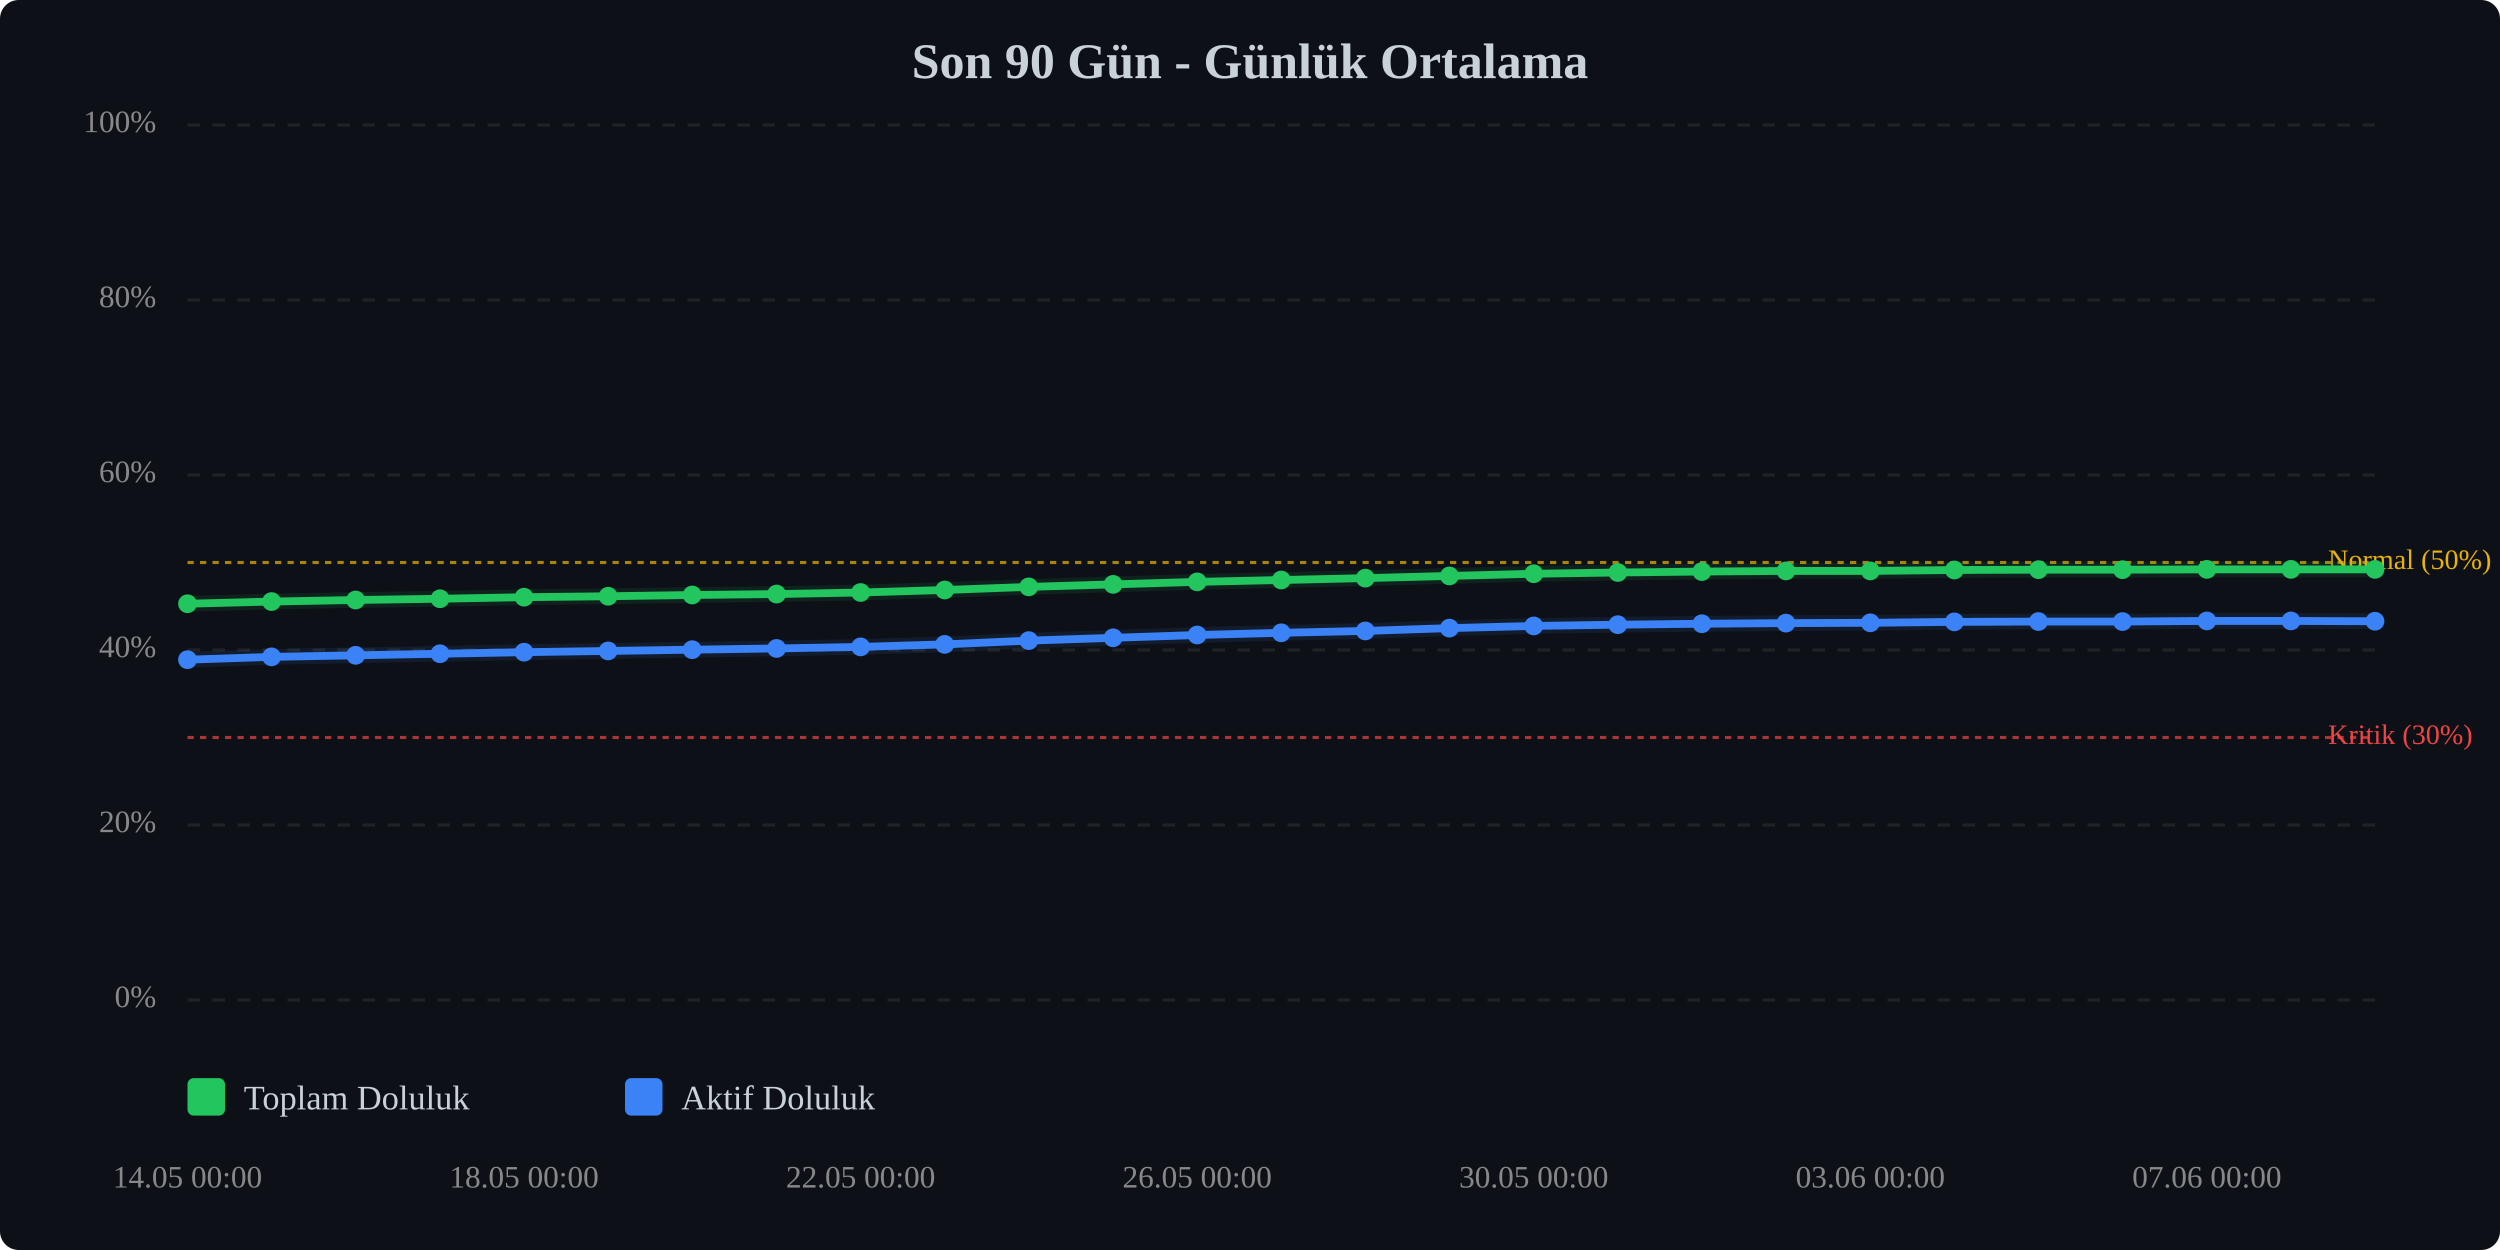
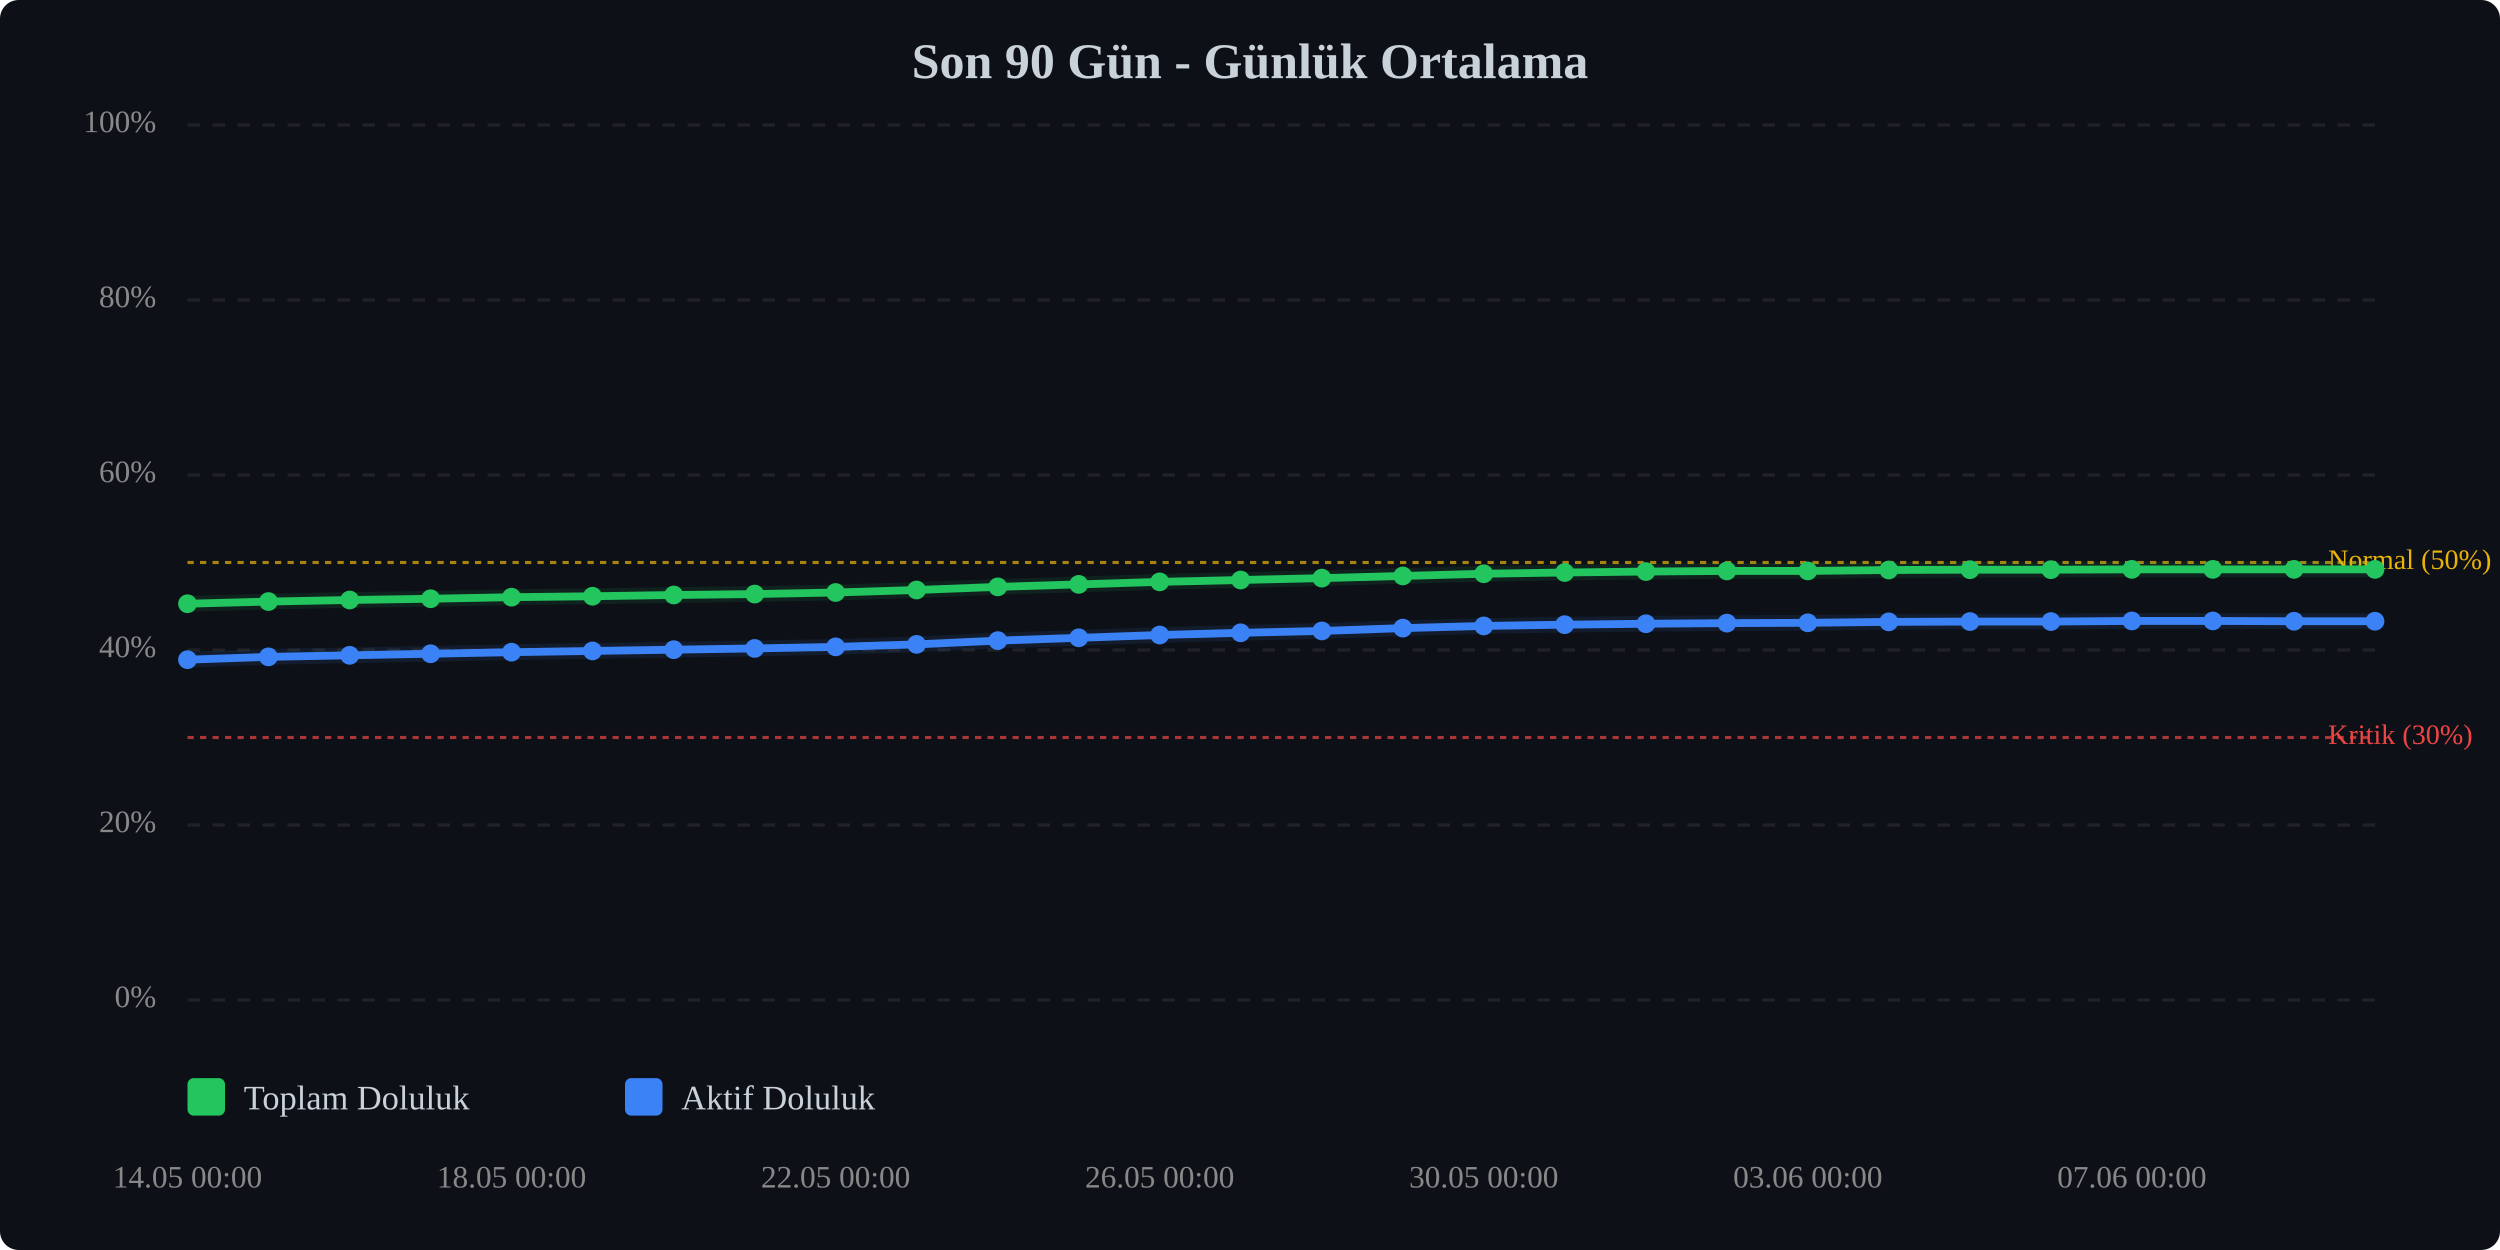
<svg xmlns="http://www.w3.org/2000/svg" viewBox="0 0 800 400" width="100%" style="max-width:800px;">
  <rect width="800" height="400" fill="#0d1117" rx="6" />
  <text x="400.0" y="25" text-anchor="middle" font-size="16" font-weight="bold" fill="#c9d1d9">Son 90 Gün - Günlük Ortalama</text>
  <line x1="60" y1="320.0" x2="760" y2="320.0" stroke="#333" stroke-width="1" stroke-dasharray="4,4" opacity="0.5" />
  <text x="50" y="320.0" text-anchor="end" dominant-baseline="middle" font-size="10" fill="#888">0%</text>
  <line x1="60" y1="264.0" x2="760" y2="264.0" stroke="#333" stroke-width="1" stroke-dasharray="4,4" opacity="0.5" />
  <text x="50" y="264.0" text-anchor="end" dominant-baseline="middle" font-size="10" fill="#888">20%</text>
  <line x1="60" y1="208.0" x2="760" y2="208.0" stroke="#333" stroke-width="1" stroke-dasharray="4,4" opacity="0.5" />
  <text x="50" y="208.0" text-anchor="end" dominant-baseline="middle" font-size="10" fill="#888">40%</text>
  <line x1="60" y1="152.0" x2="760" y2="152.0" stroke="#333" stroke-width="1" stroke-dasharray="4,4" opacity="0.5" />
  <text x="50" y="152.0" text-anchor="end" dominant-baseline="middle" font-size="10" fill="#888">60%</text>
  <line x1="60" y1="96.0" x2="760" y2="96.0" stroke="#333" stroke-width="1" stroke-dasharray="4,4" opacity="0.5" />
  <text x="50" y="96.0" text-anchor="end" dominant-baseline="middle" font-size="10" fill="#888">80%</text>
  <line x1="60" y1="40.0" x2="760" y2="40.0" stroke="#333" stroke-width="1" stroke-dasharray="4,4" opacity="0.5" />
  <text x="50" y="40.0" text-anchor="end" dominant-baseline="middle" font-size="10" fill="#888">100%</text>
  <line x1="60" y1="236.0" x2="760" y2="236.0" stroke="#ef4444" stroke-width="1" stroke-dasharray="2,2" opacity="0.7" />
  <text x="745" y="236.0" dominant-baseline="middle" font-size="9" fill="#ef4444">Kritik (30%)</text>
  <line x1="60" y1="180.0" x2="760" y2="180.0" stroke="#eab308" stroke-width="1" stroke-dasharray="2,2" opacity="0.7" />
  <text x="745" y="180.0" dominant-baseline="middle" font-size="9" fill="#eab308">Normal (50%)</text>
-   <polyline points="60.0,193.2 86.9,192.5 113.8,192.0 140.8,191.6 167.7,191.1 194.6,190.8 221.5,190.4 248.5,190.1 275.4,189.6 302.3,188.8 329.2,187.8 356.2,187.0 383.1,186.2 410.0,185.6 436.9,185.0 463.8,184.3 490.8,183.6 517.7,183.2 544.6,182.9 571.5,182.7 598.5,182.7 625.4,182.4 652.3,182.3 679.2,182.3 706.2,182.2 733.1,182.2 760.0,182.2" fill="none" stroke="#22c55e" stroke-width="2.5" stroke-linecap="round" stroke-linejoin="round" />
-   <polyline points="60.0,193.2 86.9,192.5 113.8,192.0 140.8,191.6 167.7,191.1 194.6,190.8 221.5,190.4 248.5,190.1 275.4,189.6 302.3,188.8 329.2,187.8 356.2,187.0 383.1,186.2 410.0,185.6 436.9,185.0 463.8,184.3 490.8,183.6 517.7,183.2 544.6,182.9 571.5,182.7 598.5,182.7 625.4,182.4 652.3,182.3 679.2,182.3 706.2,182.2 733.1,182.2 760.0,182.2" fill="none" stroke="#22c55e" stroke-width="5" opacity="0.1" stroke-linecap="round" stroke-linejoin="round" />
-   <polyline points="60.0,211.1 86.9,210.2 113.8,209.7 140.8,209.2 167.7,208.7 194.6,208.3 221.5,207.9 248.5,207.5 275.4,207.0 302.3,206.2 329.2,205.0 356.2,204.1 383.1,203.2 410.0,202.5 436.9,201.9 463.8,201.0 490.8,200.3 517.7,199.9 544.6,199.6 571.5,199.4 598.5,199.3 625.4,199.0 652.3,198.9 679.2,198.9 706.2,198.7 733.1,198.7 760.0,198.8" fill="none" stroke="#3b82f6" stroke-width="2.5" stroke-linecap="round" stroke-linejoin="round" />
-   <polyline points="60.0,211.1 86.9,210.2 113.8,209.7 140.8,209.2 167.7,208.7 194.6,208.3 221.5,207.9 248.5,207.5 275.4,207.0 302.3,206.2 329.2,205.0 356.2,204.1 383.1,203.2 410.0,202.5 436.9,201.9 463.8,201.0 490.8,200.3 517.7,199.9 544.6,199.6 571.5,199.4 598.5,199.3 625.4,199.0 652.3,198.9 679.2,198.9 706.2,198.7 733.1,198.7 760.0,198.8" fill="none" stroke="#3b82f6" stroke-width="5" opacity="0.1" stroke-linecap="round" stroke-linejoin="round" />
+   <polyline points="60.0,193.2 85.9,192.5 111.9,192.0 137.8,191.6 163.7,191.1 189.6,190.8 215.6,190.4 241.5,190.1 267.4,189.6 293.3,188.8 319.3,187.8 345.2,187.0 371.1,186.2 397.0,185.6 423.0,185.0 448.9,184.3 474.8,183.6 500.7,183.2 526.7,182.9 552.6,182.7 578.5,182.7 604.4,182.4 630.4,182.3 656.3,182.3 682.2,182.2 708.1,182.2 734.1,182.2 760.0,182.2" fill="none" stroke="#22c55e" stroke-width="2.5" stroke-linecap="round" stroke-linejoin="round" />
+   <polyline points="60.0,193.2 85.9,192.5 111.9,192.0 137.8,191.6 163.7,191.1 189.6,190.8 215.6,190.4 241.5,190.1 267.4,189.6 293.3,188.8 319.3,187.8 345.2,187.0 371.1,186.2 397.0,185.6 423.0,185.0 448.9,184.3 474.8,183.6 500.7,183.2 526.7,182.9 552.6,182.7 578.5,182.7 604.4,182.4 630.4,182.3 656.3,182.3 682.2,182.2 708.1,182.2 734.1,182.2 760.0,182.2" fill="none" stroke="#22c55e" stroke-width="5" opacity="0.1" stroke-linecap="round" stroke-linejoin="round" />
+   <polyline points="60.0,211.1 85.9,210.2 111.9,209.7 137.8,209.2 163.7,208.7 189.6,208.3 215.6,207.9 241.5,207.5 267.4,207.0 293.3,206.2 319.3,205.0 345.2,204.1 371.1,203.2 397.0,202.5 423.0,201.9 448.9,201.0 474.8,200.3 500.7,199.9 526.7,199.6 552.6,199.4 578.5,199.3 604.4,199.0 630.4,198.9 656.3,198.9 682.2,198.7 708.1,198.7 734.1,198.8 760.0,198.8" fill="none" stroke="#3b82f6" stroke-width="2.5" stroke-linecap="round" stroke-linejoin="round" />
+   <polyline points="60.0,211.1 85.9,210.2 111.9,209.7 137.8,209.2 163.7,208.7 189.6,208.3 215.6,207.9 241.5,207.5 267.4,207.0 293.3,206.2 319.3,205.0 345.2,204.1 371.1,203.2 397.0,202.5 423.0,201.9 448.9,201.0 474.8,200.3 500.7,199.9 526.7,199.6 552.6,199.4 578.5,199.3 604.4,199.0 630.4,198.9 656.3,198.9 682.2,198.7 708.1,198.7 734.1,198.8 760.0,198.8" fill="none" stroke="#3b82f6" stroke-width="5" opacity="0.1" stroke-linecap="round" stroke-linejoin="round" />
  <circle cx="60.0" cy="193.2" r="3" fill="#22c55e" />
-   <circle cx="86.9" cy="192.5" r="3" fill="#22c55e" />
-   <circle cx="113.8" cy="192.0" r="3" fill="#22c55e" />
-   <circle cx="140.8" cy="191.6" r="3" fill="#22c55e" />
-   <circle cx="167.7" cy="191.1" r="3" fill="#22c55e" />
-   <circle cx="194.6" cy="190.8" r="3" fill="#22c55e" />
-   <circle cx="221.5" cy="190.4" r="3" fill="#22c55e" />
-   <circle cx="248.5" cy="190.1" r="3" fill="#22c55e" />
-   <circle cx="275.4" cy="189.6" r="3" fill="#22c55e" />
-   <circle cx="302.3" cy="188.8" r="3" fill="#22c55e" />
-   <circle cx="329.2" cy="187.8" r="3" fill="#22c55e" />
-   <circle cx="356.2" cy="187.0" r="3" fill="#22c55e" />
-   <circle cx="383.1" cy="186.2" r="3" fill="#22c55e" />
-   <circle cx="410.0" cy="185.6" r="3" fill="#22c55e" />
-   <circle cx="436.9" cy="185.0" r="3" fill="#22c55e" />
-   <circle cx="463.8" cy="184.3" r="3" fill="#22c55e" />
-   <circle cx="490.8" cy="183.6" r="3" fill="#22c55e" />
-   <circle cx="517.7" cy="183.2" r="3" fill="#22c55e" />
-   <circle cx="544.6" cy="182.9" r="3" fill="#22c55e" />
-   <circle cx="571.5" cy="182.7" r="3" fill="#22c55e" />
-   <circle cx="598.5" cy="182.7" r="3" fill="#22c55e" />
-   <circle cx="625.4" cy="182.4" r="3" fill="#22c55e" />
-   <circle cx="652.3" cy="182.3" r="3" fill="#22c55e" />
-   <circle cx="679.2" cy="182.3" r="3" fill="#22c55e" />
-   <circle cx="706.2" cy="182.2" r="3" fill="#22c55e" />
-   <circle cx="733.1" cy="182.2" r="3" fill="#22c55e" />
+   <circle cx="85.9" cy="192.5" r="3" fill="#22c55e" />
+   <circle cx="111.9" cy="192.0" r="3" fill="#22c55e" />
+   <circle cx="137.8" cy="191.6" r="3" fill="#22c55e" />
+   <circle cx="163.7" cy="191.1" r="3" fill="#22c55e" />
+   <circle cx="189.6" cy="190.8" r="3" fill="#22c55e" />
+   <circle cx="215.6" cy="190.4" r="3" fill="#22c55e" />
+   <circle cx="241.5" cy="190.1" r="3" fill="#22c55e" />
+   <circle cx="267.4" cy="189.6" r="3" fill="#22c55e" />
+   <circle cx="293.3" cy="188.8" r="3" fill="#22c55e" />
+   <circle cx="319.3" cy="187.8" r="3" fill="#22c55e" />
+   <circle cx="345.2" cy="187.0" r="3" fill="#22c55e" />
+   <circle cx="371.1" cy="186.2" r="3" fill="#22c55e" />
+   <circle cx="397.0" cy="185.6" r="3" fill="#22c55e" />
+   <circle cx="423.0" cy="185.0" r="3" fill="#22c55e" />
+   <circle cx="448.9" cy="184.3" r="3" fill="#22c55e" />
+   <circle cx="474.8" cy="183.6" r="3" fill="#22c55e" />
+   <circle cx="500.7" cy="183.2" r="3" fill="#22c55e" />
+   <circle cx="526.7" cy="182.9" r="3" fill="#22c55e" />
+   <circle cx="552.6" cy="182.7" r="3" fill="#22c55e" />
+   <circle cx="578.5" cy="182.7" r="3" fill="#22c55e" />
+   <circle cx="604.4" cy="182.4" r="3" fill="#22c55e" />
+   <circle cx="630.4" cy="182.3" r="3" fill="#22c55e" />
+   <circle cx="656.3" cy="182.3" r="3" fill="#22c55e" />
+   <circle cx="682.2" cy="182.2" r="3" fill="#22c55e" />
+   <circle cx="708.1" cy="182.2" r="3" fill="#22c55e" />
+   <circle cx="734.1" cy="182.2" r="3" fill="#22c55e" />
  <circle cx="760.0" cy="182.2" r="3" fill="#22c55e" />
  <circle cx="60.0" cy="211.1" r="3" fill="#3b82f6" />
-   <circle cx="86.9" cy="210.2" r="3" fill="#3b82f6" />
-   <circle cx="113.8" cy="209.7" r="3" fill="#3b82f6" />
-   <circle cx="140.8" cy="209.2" r="3" fill="#3b82f6" />
-   <circle cx="167.7" cy="208.7" r="3" fill="#3b82f6" />
-   <circle cx="194.6" cy="208.3" r="3" fill="#3b82f6" />
-   <circle cx="221.5" cy="207.9" r="3" fill="#3b82f6" />
-   <circle cx="248.5" cy="207.5" r="3" fill="#3b82f6" />
-   <circle cx="275.4" cy="207.0" r="3" fill="#3b82f6" />
-   <circle cx="302.3" cy="206.2" r="3" fill="#3b82f6" />
-   <circle cx="329.2" cy="205.0" r="3" fill="#3b82f6" />
-   <circle cx="356.2" cy="204.1" r="3" fill="#3b82f6" />
-   <circle cx="383.1" cy="203.2" r="3" fill="#3b82f6" />
-   <circle cx="410.0" cy="202.5" r="3" fill="#3b82f6" />
-   <circle cx="436.9" cy="201.9" r="3" fill="#3b82f6" />
-   <circle cx="463.8" cy="201.0" r="3" fill="#3b82f6" />
-   <circle cx="490.8" cy="200.3" r="3" fill="#3b82f6" />
-   <circle cx="517.7" cy="199.9" r="3" fill="#3b82f6" />
-   <circle cx="544.6" cy="199.6" r="3" fill="#3b82f6" />
-   <circle cx="571.5" cy="199.4" r="3" fill="#3b82f6" />
-   <circle cx="598.5" cy="199.3" r="3" fill="#3b82f6" />
-   <circle cx="625.4" cy="199.0" r="3" fill="#3b82f6" />
-   <circle cx="652.3" cy="198.9" r="3" fill="#3b82f6" />
-   <circle cx="679.2" cy="198.9" r="3" fill="#3b82f6" />
-   <circle cx="706.2" cy="198.7" r="3" fill="#3b82f6" />
-   <circle cx="733.1" cy="198.7" r="3" fill="#3b82f6" />
+   <circle cx="85.9" cy="210.2" r="3" fill="#3b82f6" />
+   <circle cx="111.9" cy="209.7" r="3" fill="#3b82f6" />
+   <circle cx="137.8" cy="209.2" r="3" fill="#3b82f6" />
+   <circle cx="163.7" cy="208.7" r="3" fill="#3b82f6" />
+   <circle cx="189.6" cy="208.3" r="3" fill="#3b82f6" />
+   <circle cx="215.6" cy="207.9" r="3" fill="#3b82f6" />
+   <circle cx="241.5" cy="207.5" r="3" fill="#3b82f6" />
+   <circle cx="267.4" cy="207.0" r="3" fill="#3b82f6" />
+   <circle cx="293.3" cy="206.2" r="3" fill="#3b82f6" />
+   <circle cx="319.3" cy="205.0" r="3" fill="#3b82f6" />
+   <circle cx="345.2" cy="204.1" r="3" fill="#3b82f6" />
+   <circle cx="371.1" cy="203.2" r="3" fill="#3b82f6" />
+   <circle cx="397.0" cy="202.5" r="3" fill="#3b82f6" />
+   <circle cx="423.0" cy="201.9" r="3" fill="#3b82f6" />
+   <circle cx="448.9" cy="201.0" r="3" fill="#3b82f6" />
+   <circle cx="474.8" cy="200.3" r="3" fill="#3b82f6" />
+   <circle cx="500.7" cy="199.9" r="3" fill="#3b82f6" />
+   <circle cx="526.7" cy="199.6" r="3" fill="#3b82f6" />
+   <circle cx="552.6" cy="199.4" r="3" fill="#3b82f6" />
+   <circle cx="578.5" cy="199.3" r="3" fill="#3b82f6" />
+   <circle cx="604.4" cy="199.0" r="3" fill="#3b82f6" />
+   <circle cx="630.4" cy="198.9" r="3" fill="#3b82f6" />
+   <circle cx="656.3" cy="198.9" r="3" fill="#3b82f6" />
+   <circle cx="682.2" cy="198.7" r="3" fill="#3b82f6" />
+   <circle cx="708.1" cy="198.7" r="3" fill="#3b82f6" />
+   <circle cx="734.1" cy="198.8" r="3" fill="#3b82f6" />
  <circle cx="760.0" cy="198.8" r="3" fill="#3b82f6" />
  <text x="60.0" y="380" text-anchor="middle" font-size="10" fill="#888">14.05 00:00</text>
-   <text x="167.7" y="380" text-anchor="middle" font-size="10" fill="#888">18.05 00:00</text>
-   <text x="275.4" y="380" text-anchor="middle" font-size="10" fill="#888">22.05 00:00</text>
-   <text x="383.1" y="380" text-anchor="middle" font-size="10" fill="#888">26.05 00:00</text>
-   <text x="490.8" y="380" text-anchor="middle" font-size="10" fill="#888">30.05 00:00</text>
-   <text x="598.5" y="380" text-anchor="middle" font-size="10" fill="#888">03.06 00:00</text>
-   <text x="706.2" y="380" text-anchor="middle" font-size="10" fill="#888">07.06 00:00</text>
+   <text x="163.7" y="380" text-anchor="middle" font-size="10" fill="#888">18.05 00:00</text>
+   <text x="267.4" y="380" text-anchor="middle" font-size="10" fill="#888">22.05 00:00</text>
+   <text x="371.1" y="380" text-anchor="middle" font-size="10" fill="#888">26.05 00:00</text>
+   <text x="474.8" y="380" text-anchor="middle" font-size="10" fill="#888">30.05 00:00</text>
+   <text x="578.5" y="380" text-anchor="middle" font-size="10" fill="#888">03.06 00:00</text>
+   <text x="682.2" y="380" text-anchor="middle" font-size="10" fill="#888">07.06 00:00</text>
  <g transform="translate(60, 345)">
    <rect x="0" y="0" width="12" height="12" fill="#22c55e" rx="2" />
    <text x="18" y="10" font-size="11" fill="#c9d1d9">Toplam Doluluk</text>
    <rect x="140" y="0" width="12" height="12" fill="#3b82f6" rx="2" />
    <text x="158" y="10" font-size="11" fill="#c9d1d9">Aktif Doluluk</text>
  </g>
</svg>
